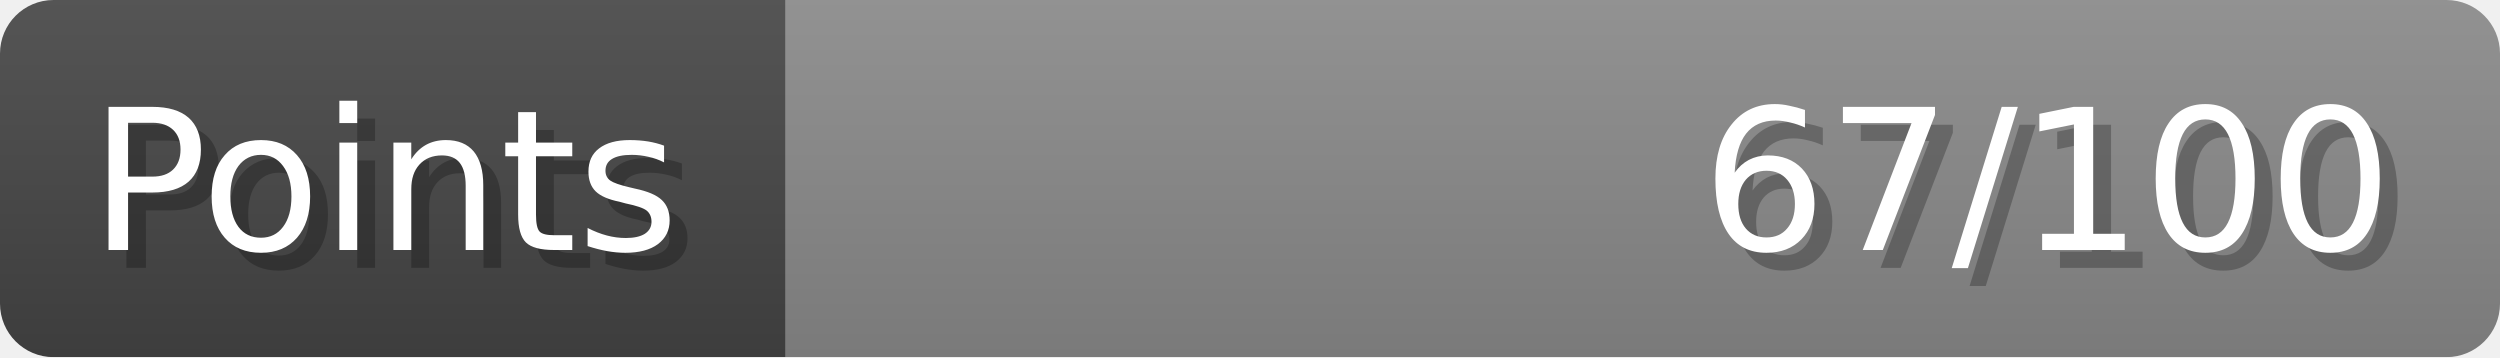
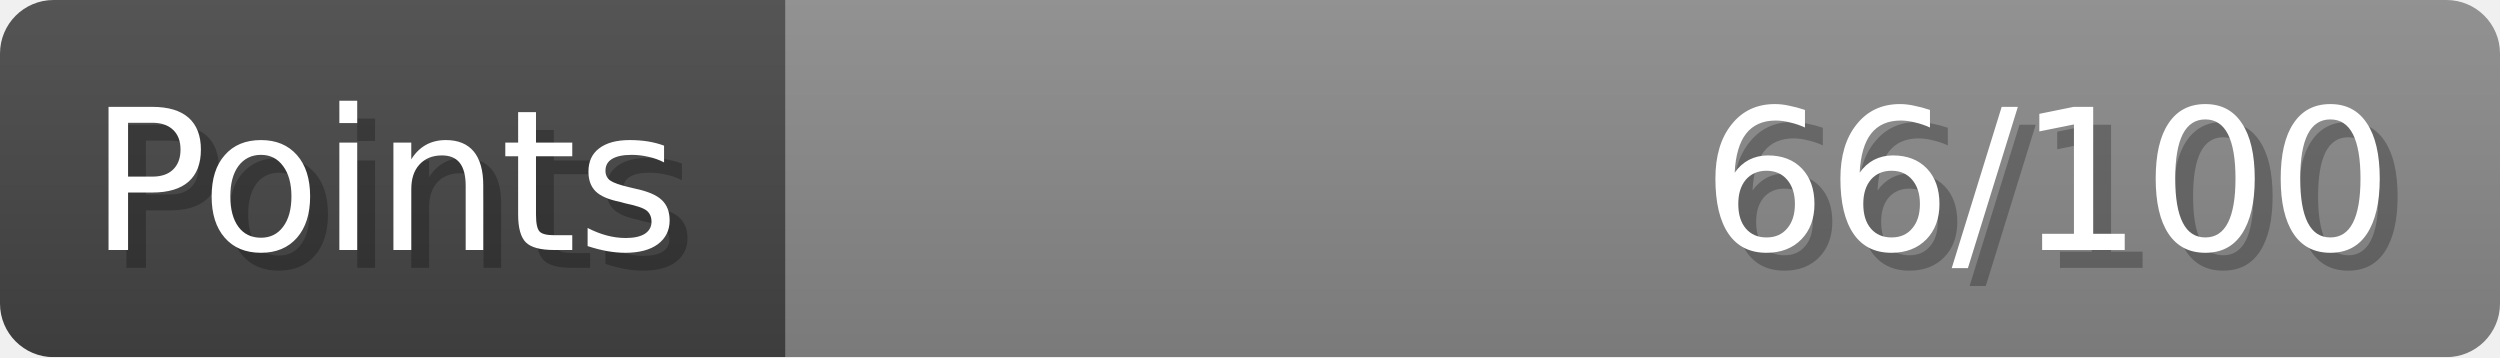
- <svg xmlns="http://www.w3.org/2000/svg" width="140px" height="20px" role="img" aria-label="Points: 67/100">
+ <svg xmlns="http://www.w3.org/2000/svg" width="140px" height="20px" role="img" aria-label="Points: 66/100">
  <linearGradient id="a" x2="0" y2="100%">
    <stop offset="0" stop-opacity=".1" stop-color="#EEE" />
    <stop offset="1" stop-opacity=".1" />
  </linearGradient>
  <mask id="m">
    <rect width="100%" height="100%" rx="3" fill="#FFF" />
  </mask>
  <g mask="url(#m)">
    <rect x="0" y="0" width="44" height="20" fill="#444" />
    <svg x="44" y="0" width="96" height="20">
      <rect width="100%" height="100%" fill="#888888" />
      <rect width="0%" height="100%" fill="#33CC11" transform="">
-         <animate attributeName="width" begin="0.5s" dur="600ms" from="0%" to="67%" repeatCount="1" fill="freeze" calcMode="spline" keyTimes="0; 1" keySplines="0.3, 0.61, 0.355, 1" />
+         <animate attributeName="width" begin="0.5s" dur="600ms" from="0%" to="66%" repeatCount="1" fill="freeze" calcMode="spline" keyTimes="0; 1" keySplines="0.3, 0.61, 0.355, 1" />
      </rect>
    </svg>
    <rect width="140" height="20" fill="url(#a)" />
  </g>
  <g aria-hidden="true" font-size="11" font-family="Verdana, DejaVu Sans, sans-serif" fill="#FFFFFF">
    <text x="6" y="15" fill="#000" opacity="0.25">Points</text>
    <text x="5" y="14">Points</text>
-     <text x="135" y="15" fill="#000" opacity="0.25" text-anchor="end">67/100</text>
-     <text x="134" y="14" text-anchor="end">67/100</text>
+     <text x="135" y="15" fill="#000" opacity="0.25" text-anchor="end">66/100</text>
+     <text x="134" y="14" text-anchor="end">66/100</text>
  </g>
</svg>
